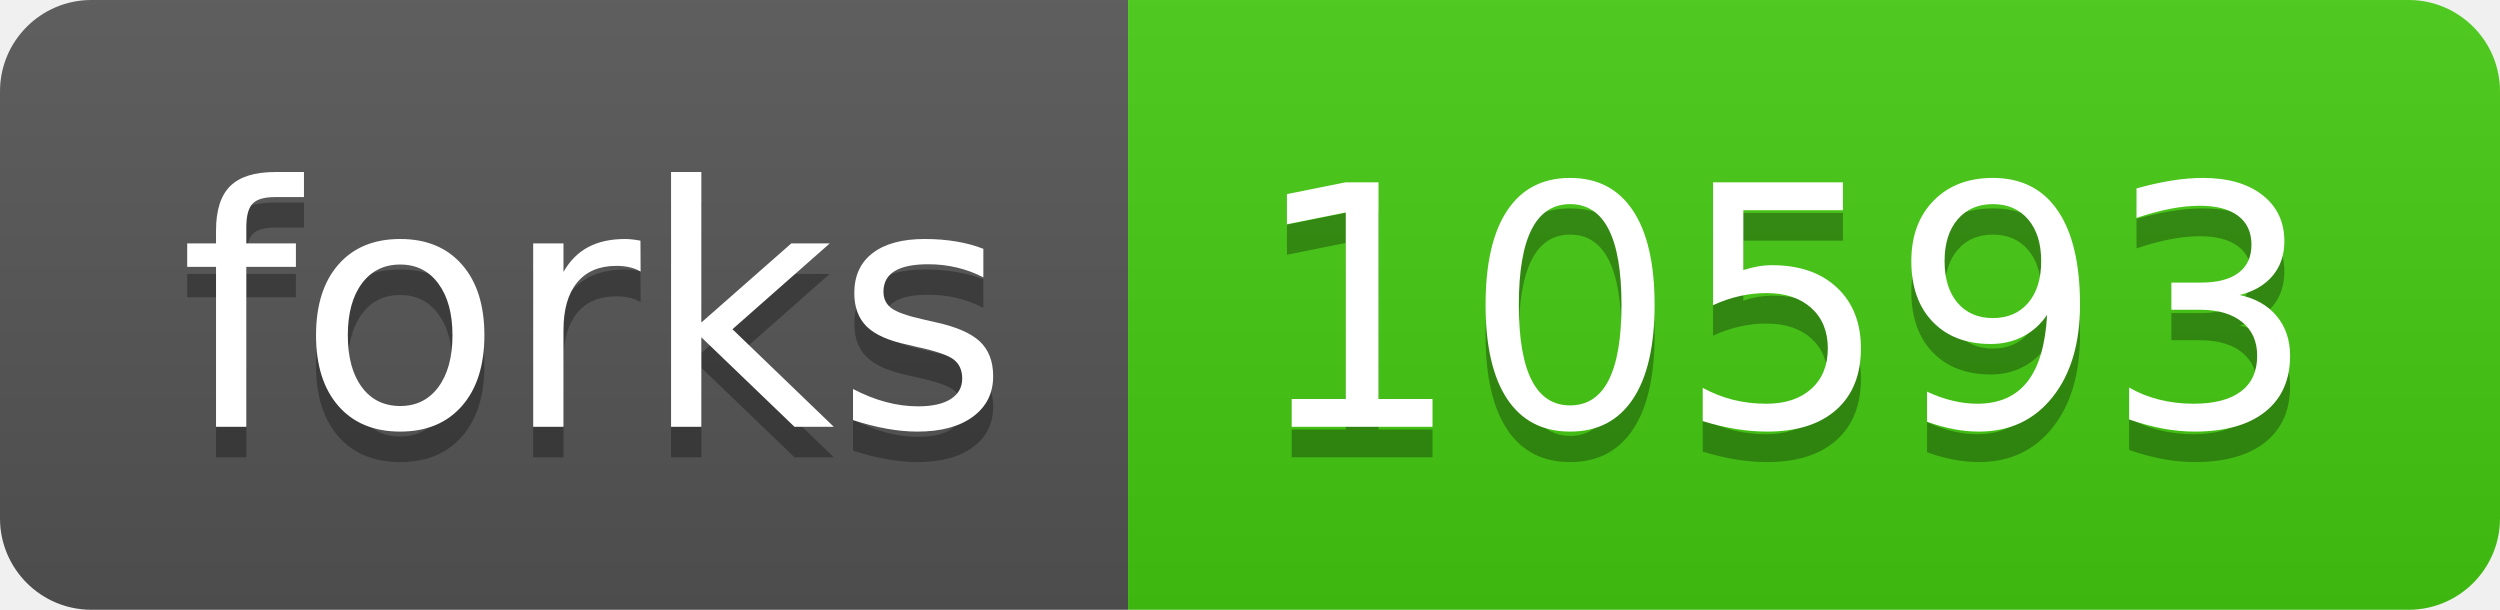
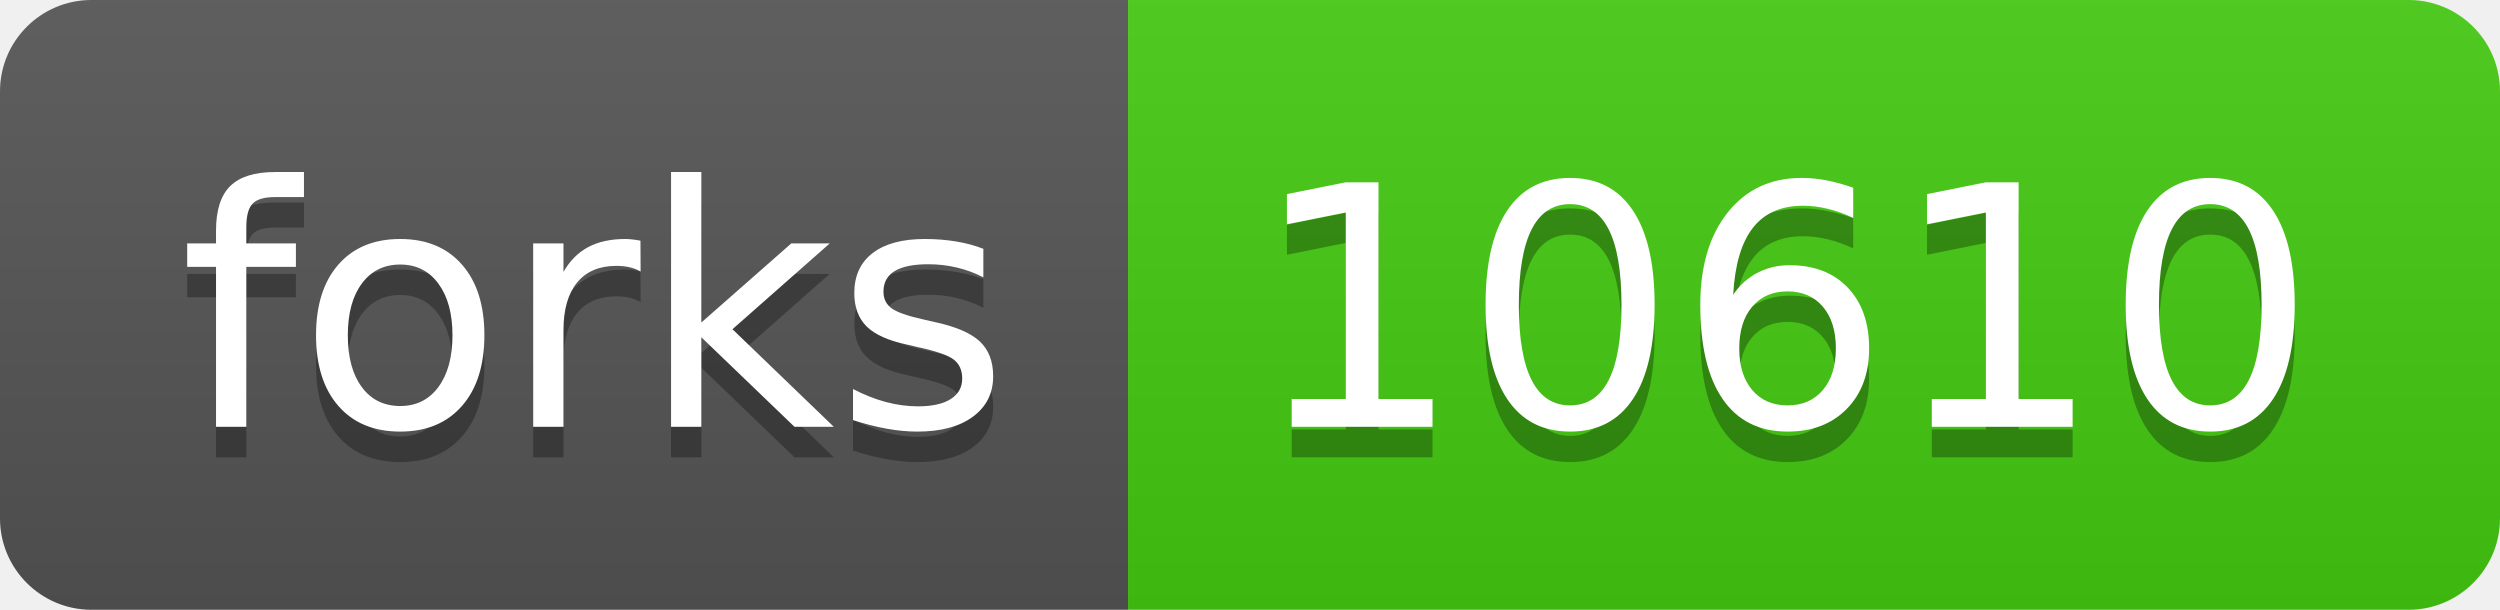
<svg xmlns="http://www.w3.org/2000/svg" width="82" height="20">
  <linearGradient id="s" x2="0" y2="100%">
    <stop offset="0" stop-color="#bbb" stop-opacity=".1" />
    <stop offset="1" stop-opacity=".1" />
  </linearGradient>
  <clipPath id="r">
    <rect width="82" height="20" rx="3" fill="#fff" />
  </clipPath>
  <g clip-path="url(#r)">
    <rect width="37" height="20" fill="#555" />
    <rect x="37" width="45" height="20" fill="#4c1" />
    <rect width="82" height="20" fill="url(#s)" />
  </g>
  <g fill="#fff" text-anchor="middle" font-family="Verdana,Geneva,DejaVu Sans,sans-serif" text-rendering="geometricPrecision" font-size="110">
    <text x="195" y="150" fill="#010101" fill-opacity=".3" transform="scale(.1)" textLength="270">forks</text>
    <text x="195" y="140" transform="scale(.1)" textLength="270">forks</text>
-     <text x="585" y="150" fill="#010101" fill-opacity=".3" transform="scale(.1)" textLength="350">10593</text>
-     <text x="585" y="140" transform="scale(.1)" textLength="350">10593</text>
+     <text x="585" y="150" fill="#010101" fill-opacity=".3" transform="scale(.1)" textLength="350">10610</text>
+     <text x="585" y="140" transform="scale(.1)" textLength="350">10610</text>
  </g>
</svg>
